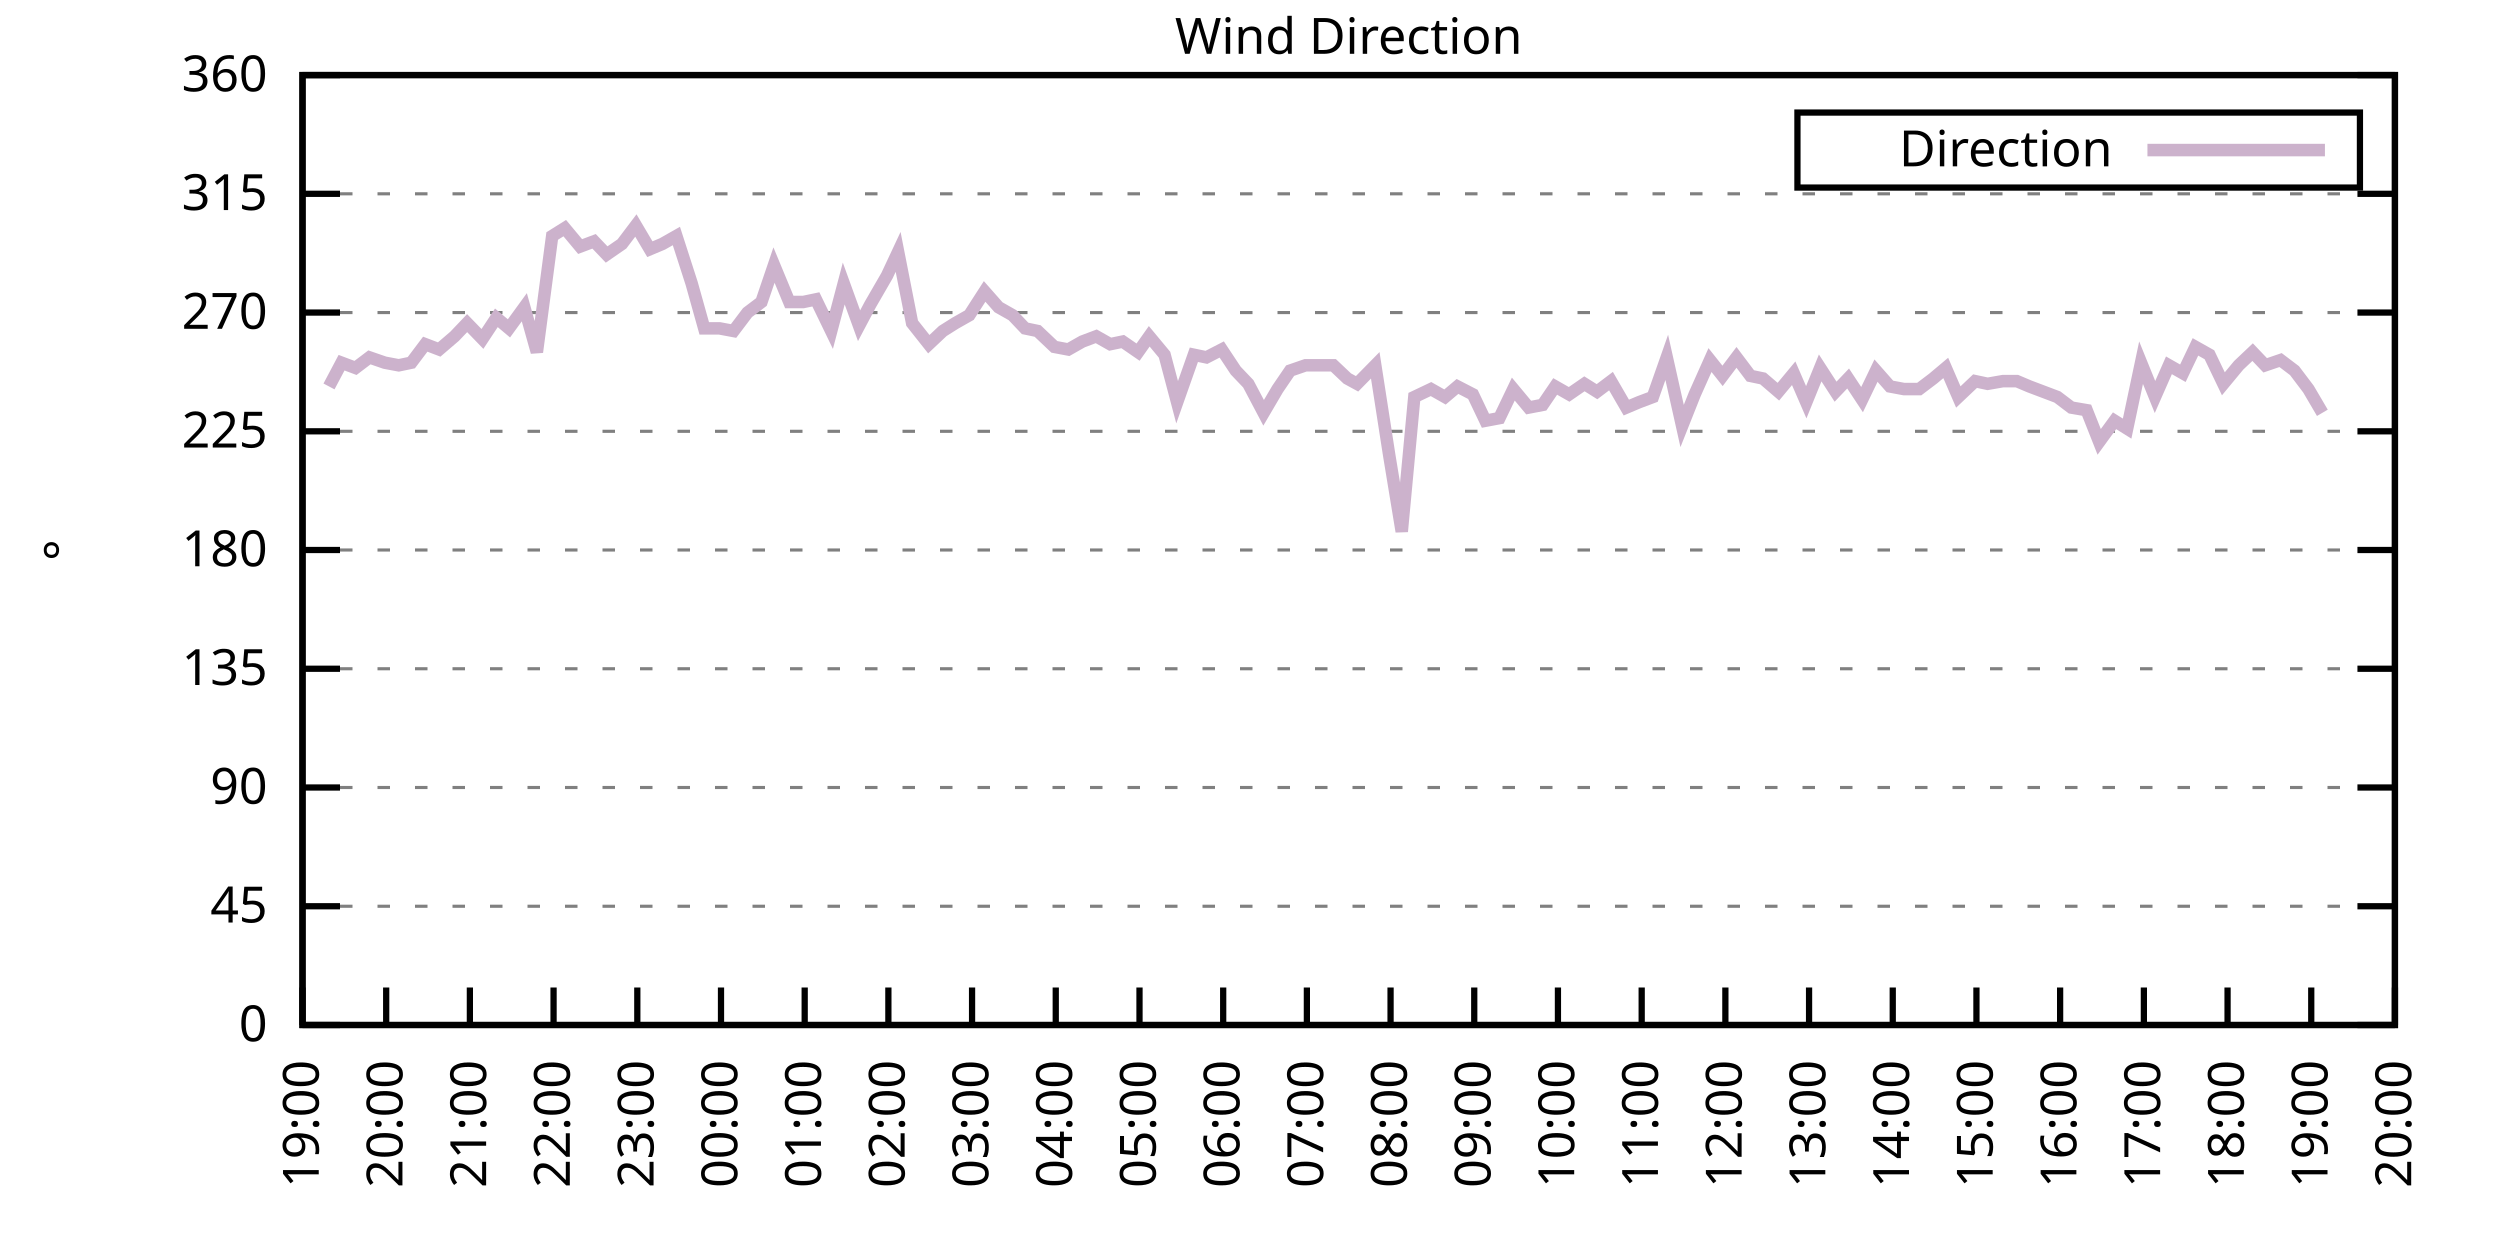
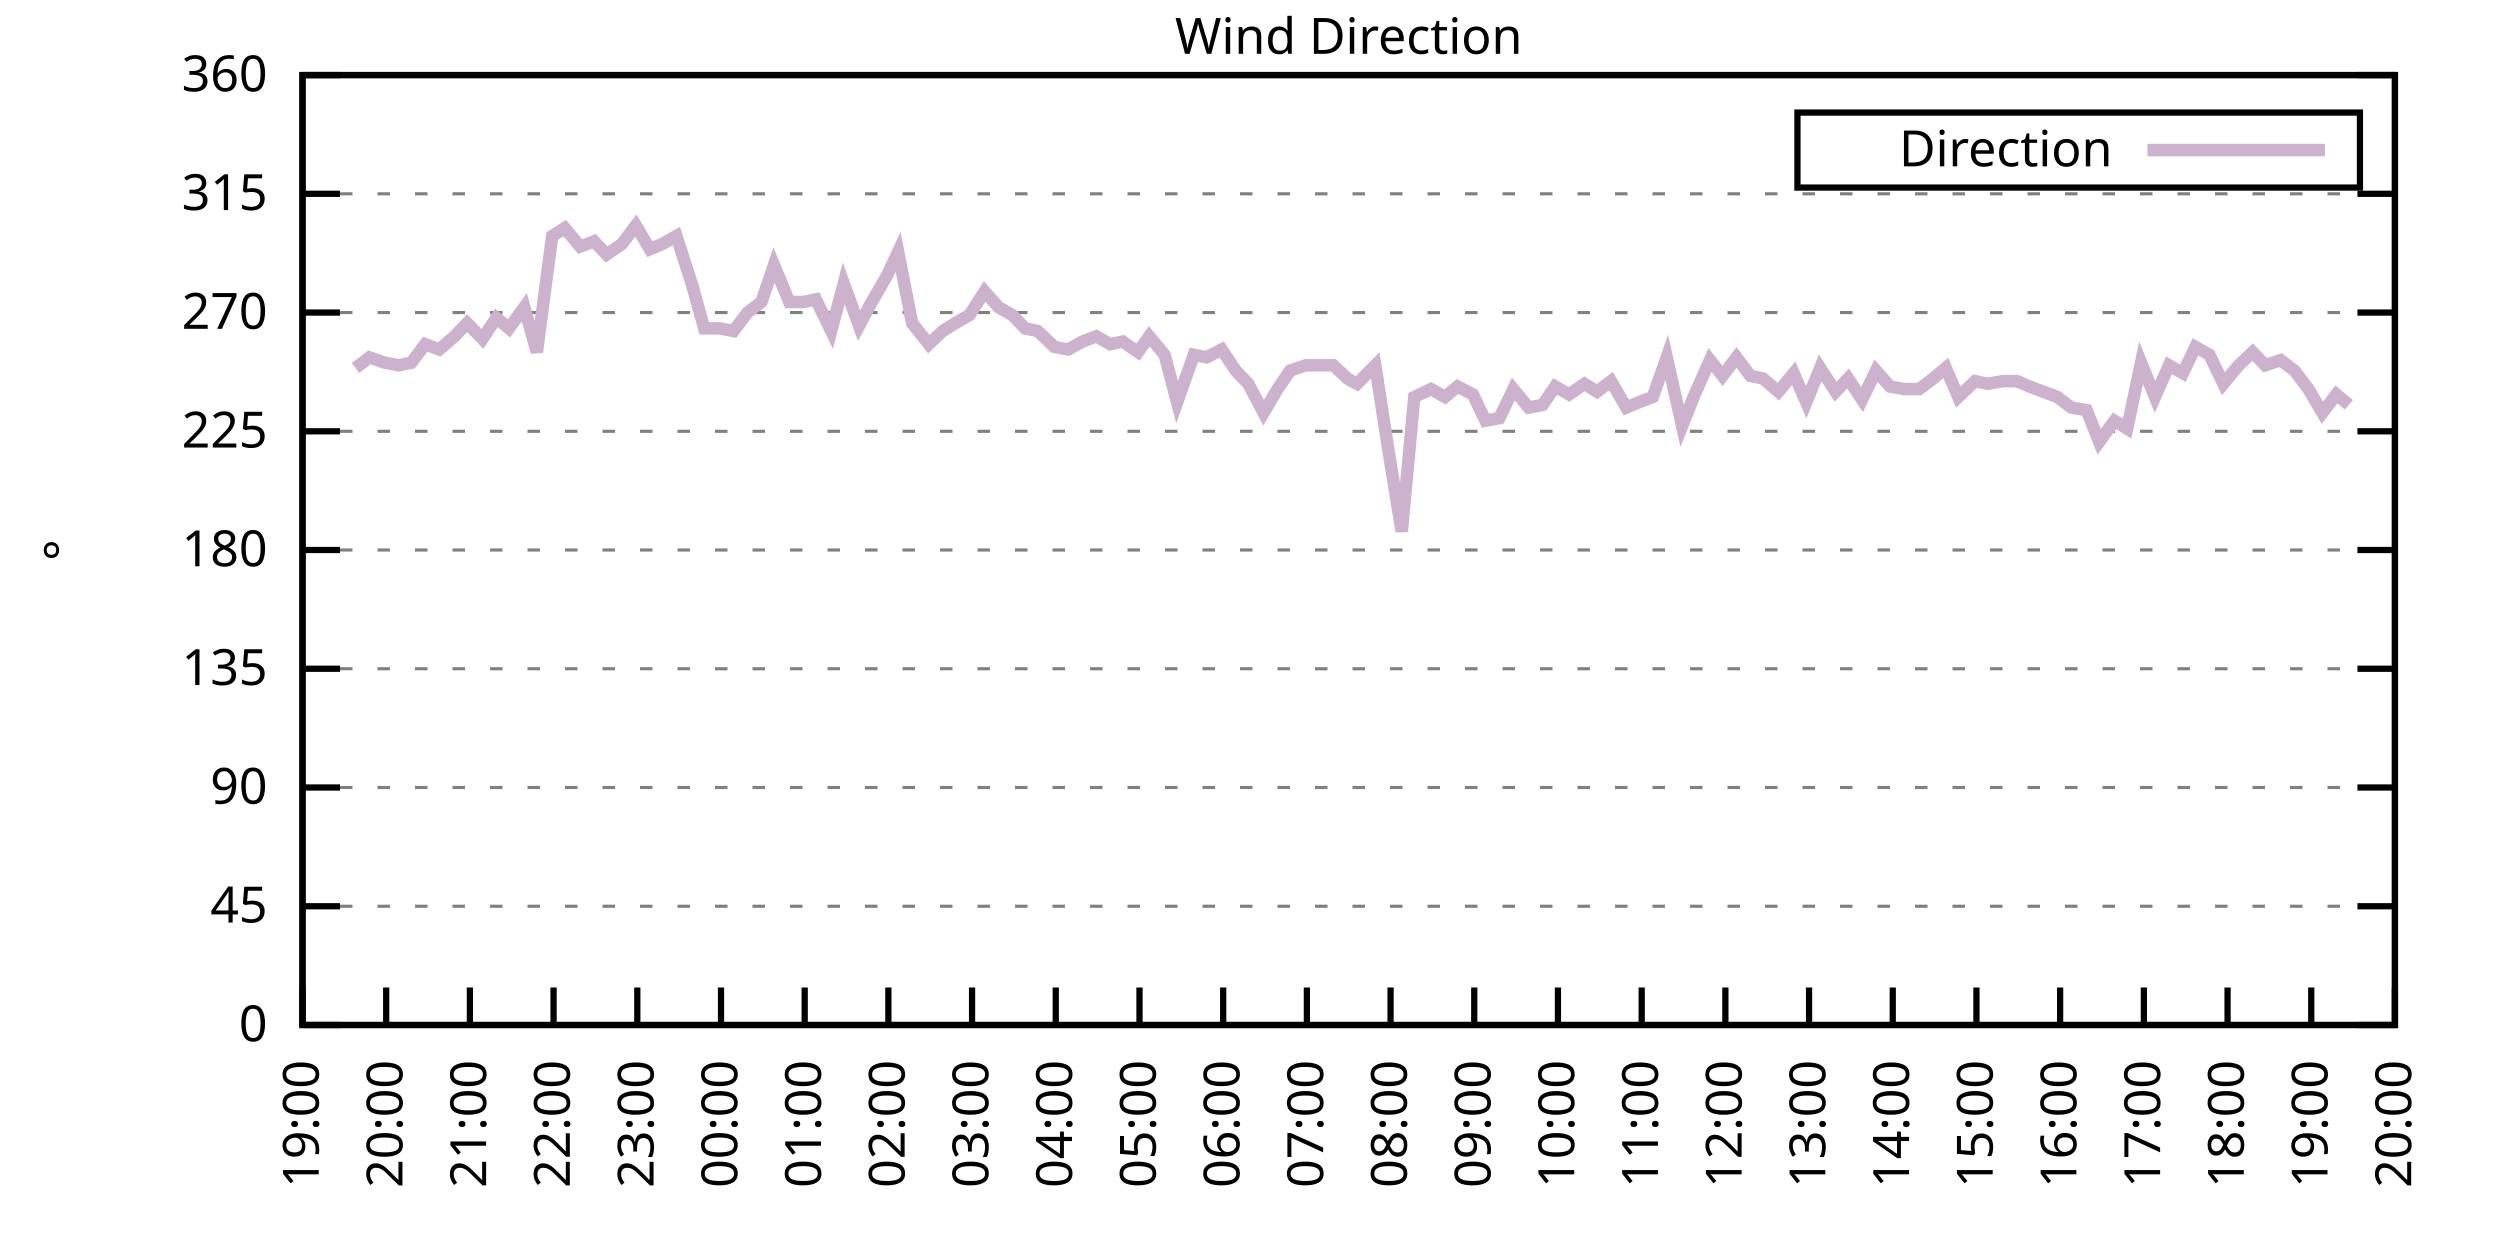
<svg xmlns="http://www.w3.org/2000/svg" xmlns:xlink="http://www.w3.org/1999/xlink" width="400" height="200" viewBox="0 0 400 200">
  <g id="gnuplot_canvas">
    <rect x="0" y="0" width="400" height="200" fill="none" />
    <defs>
      <circle id="gpDot" r="0.5" stroke-width="0.5" stroke="currentColor" />
      <path id="gpPt0" stroke-width="0.333" stroke="currentColor" d="M-1,0 h2 M0,-1 v2" />
      <path id="gpPt1" stroke-width="0.333" stroke="currentColor" d="M-1,-1 L1,1 M1,-1 L-1,1" />
      <path id="gpPt2" stroke-width="0.333" stroke="currentColor" d="M-1,0 L1,0 M0,-1 L0,1 M-1,-1 L1,1 M-1,1 L1,-1" />
      <rect id="gpPt3" stroke-width="0.333" stroke="currentColor" x="-1" y="-1" width="2" height="2" />
      <rect id="gpPt4" stroke-width="0.333" stroke="currentColor" fill="currentColor" x="-1" y="-1" width="2" height="2" />
      <circle id="gpPt5" stroke-width="0.333" stroke="currentColor" cx="0" cy="0" r="1" />
      <use xlink:href="#gpPt5" id="gpPt6" fill="currentColor" stroke="none" />
      <path id="gpPt7" stroke-width="0.333" stroke="currentColor" d="M0,-1.33 L-1.33,0.67 L1.33,0.67 z" />
      <use xlink:href="#gpPt7" id="gpPt8" fill="currentColor" stroke="none" />
      <use xlink:href="#gpPt7" id="gpPt9" stroke="currentColor" transform="rotate(180)" />
      <use xlink:href="#gpPt9" id="gpPt10" fill="currentColor" stroke="none" />
      <use xlink:href="#gpPt3" id="gpPt11" stroke="currentColor" transform="rotate(45)" />
      <use xlink:href="#gpPt11" id="gpPt12" fill="currentColor" stroke="none" />
      <path id="gpPt13" stroke-width="0.333" stroke="currentColor" d="M0,1.330 L1.265,0.411 L0.782,-1.067 L-0.782,-1.076 L-1.265,0.411 z" />
      <use xlink:href="#gpPt13" id="gpPt14" fill="currentColor" stroke="none" />
      <filter id="textbox" filterUnits="objectBoundingBox" x="0" y="0" height="1" width="1">
        <feFlood flood-color="white" flood-opacity="1" result="bgnd" />
        <feComposite in="SourceGraphic" in2="bgnd" operator="atop" />
      </filter>
      <filter id="greybox" filterUnits="objectBoundingBox" x="0" y="0" height="1" width="1">
        <feFlood flood-color="lightgrey" flood-opacity="1" result="grey" />
        <feComposite in="SourceGraphic" in2="grey" operator="atop" />
      </filter>
    </defs>
    <g fill="none" color="white" stroke="currentColor" stroke-width="1.00" stroke-linecap="butt" stroke-linejoin="miter">
</g>
    <g fill="none" color="black" stroke="currentColor" stroke-width="1.00" stroke-linecap="butt" stroke-linejoin="miter">
      <g stroke="none" shape-rendering="crispEdges">
        <polygon fill="rgb(255, 255, 255)" points="48.40,164.00 383.18,164.00 383.18,12.02 48.40,12.02 " />
      </g>
    </g>
    <g fill="none" color="black" stroke="currentColor" stroke-width="1.00" stroke-linecap="butt" stroke-linejoin="miter">
</g>
    <g fill="none" color="black" stroke="black" stroke-width="0.50" stroke-linecap="butt" stroke-linejoin="miter">
</g>
    <g fill="none" color="gray" stroke="currentColor" stroke-width="0.50" stroke-linecap="butt" stroke-linejoin="miter">
      <path stroke="gray" stroke-dasharray="2,4" class="gridline" d="M48.40,164.00 L383.19,164.00  " />
    </g>
    <g fill="none" color="gray" stroke="gray" stroke-width="1.00" stroke-linecap="butt" stroke-linejoin="miter">
</g>
    <g fill="none" color="black" stroke="currentColor" stroke-width="1.00" stroke-linecap="butt" stroke-linejoin="miter">
      <path stroke="black" d="M48.40,164.00 L54.40,164.00 M383.19,164.00 L377.19,164.00  " />
      <g transform="translate(42.80,166.60)" stroke="none" fill="black" font-family="Sans" font-size="8.00" text-anchor="end">
        <text>
          <tspan font-family="Sans"> 0</tspan>
        </text>
      </g>
    </g>
    <g fill="none" color="black" stroke="currentColor" stroke-width="1.00" stroke-linecap="butt" stroke-linejoin="miter">
</g>
    <g fill="none" color="black" stroke="black" stroke-width="0.50" stroke-linecap="butt" stroke-linejoin="miter">
</g>
    <g fill="none" color="gray" stroke="currentColor" stroke-width="0.50" stroke-linecap="butt" stroke-linejoin="miter">
      <path stroke="gray" stroke-dasharray="2,4" class="gridline" d="M48.40,145.00 L383.19,145.00  " />
    </g>
    <g fill="none" color="gray" stroke="gray" stroke-width="1.00" stroke-linecap="butt" stroke-linejoin="miter">
</g>
    <g fill="none" color="black" stroke="currentColor" stroke-width="1.00" stroke-linecap="butt" stroke-linejoin="miter">
      <path stroke="black" d="M48.40,145.00 L54.40,145.00 M383.19,145.00 L377.19,145.00  " />
      <g transform="translate(42.80,147.60)" stroke="none" fill="black" font-family="Sans" font-size="8.00" text-anchor="end">
        <text>
          <tspan font-family="Sans"> 45</tspan>
        </text>
      </g>
    </g>
    <g fill="none" color="black" stroke="currentColor" stroke-width="1.00" stroke-linecap="butt" stroke-linejoin="miter">
</g>
    <g fill="none" color="black" stroke="black" stroke-width="0.50" stroke-linecap="butt" stroke-linejoin="miter">
</g>
    <g fill="none" color="gray" stroke="currentColor" stroke-width="0.50" stroke-linecap="butt" stroke-linejoin="miter">
      <path stroke="gray" stroke-dasharray="2,4" class="gridline" d="M48.40,126.00 L383.19,126.00  " />
    </g>
    <g fill="none" color="gray" stroke="gray" stroke-width="1.00" stroke-linecap="butt" stroke-linejoin="miter">
</g>
    <g fill="none" color="black" stroke="currentColor" stroke-width="1.00" stroke-linecap="butt" stroke-linejoin="miter">
      <path stroke="black" d="M48.40,126.00 L54.40,126.00 M383.19,126.00 L377.19,126.00  " />
      <g transform="translate(42.80,128.60)" stroke="none" fill="black" font-family="Sans" font-size="8.00" text-anchor="end">
        <text>
          <tspan font-family="Sans"> 90</tspan>
        </text>
      </g>
    </g>
    <g fill="none" color="black" stroke="currentColor" stroke-width="1.00" stroke-linecap="butt" stroke-linejoin="miter">
</g>
    <g fill="none" color="black" stroke="black" stroke-width="0.50" stroke-linecap="butt" stroke-linejoin="miter">
</g>
    <g fill="none" color="gray" stroke="currentColor" stroke-width="0.50" stroke-linecap="butt" stroke-linejoin="miter">
      <path stroke="gray" stroke-dasharray="2,4" class="gridline" d="M48.40,107.00 L383.19,107.00  " />
    </g>
    <g fill="none" color="gray" stroke="gray" stroke-width="1.00" stroke-linecap="butt" stroke-linejoin="miter">
</g>
    <g fill="none" color="black" stroke="currentColor" stroke-width="1.00" stroke-linecap="butt" stroke-linejoin="miter">
      <path stroke="black" d="M48.40,107.00 L54.40,107.00 M383.19,107.00 L377.19,107.00  " />
      <g transform="translate(42.80,109.60)" stroke="none" fill="black" font-family="Sans" font-size="8.00" text-anchor="end">
        <text>
          <tspan font-family="Sans"> 135</tspan>
        </text>
      </g>
    </g>
    <g fill="none" color="black" stroke="currentColor" stroke-width="1.00" stroke-linecap="butt" stroke-linejoin="miter">
</g>
    <g fill="none" color="black" stroke="black" stroke-width="0.50" stroke-linecap="butt" stroke-linejoin="miter">
</g>
    <g fill="none" color="gray" stroke="currentColor" stroke-width="0.50" stroke-linecap="butt" stroke-linejoin="miter">
      <path stroke="gray" stroke-dasharray="2,4" class="gridline" d="M48.40,88.00 L383.19,88.00  " />
    </g>
    <g fill="none" color="gray" stroke="gray" stroke-width="1.00" stroke-linecap="butt" stroke-linejoin="miter">
</g>
    <g fill="none" color="black" stroke="currentColor" stroke-width="1.00" stroke-linecap="butt" stroke-linejoin="miter">
      <path stroke="black" d="M48.40,88.00 L54.40,88.00 M383.19,88.00 L377.19,88.00  " />
      <g transform="translate(42.80,90.60)" stroke="none" fill="black" font-family="Sans" font-size="8.00" text-anchor="end">
        <text>
          <tspan font-family="Sans"> 180</tspan>
        </text>
      </g>
    </g>
    <g fill="none" color="black" stroke="currentColor" stroke-width="1.00" stroke-linecap="butt" stroke-linejoin="miter">
</g>
    <g fill="none" color="black" stroke="black" stroke-width="0.50" stroke-linecap="butt" stroke-linejoin="miter">
</g>
    <g fill="none" color="gray" stroke="currentColor" stroke-width="0.50" stroke-linecap="butt" stroke-linejoin="miter">
      <path stroke="gray" stroke-dasharray="2,4" class="gridline" d="M48.40,69.01 L383.19,69.01  " />
    </g>
    <g fill="none" color="gray" stroke="gray" stroke-width="1.00" stroke-linecap="butt" stroke-linejoin="miter">
</g>
    <g fill="none" color="black" stroke="currentColor" stroke-width="1.00" stroke-linecap="butt" stroke-linejoin="miter">
      <path stroke="black" d="M48.40,69.01 L54.40,69.01 M383.19,69.01 L377.19,69.01  " />
      <g transform="translate(42.80,71.61)" stroke="none" fill="black" font-family="Sans" font-size="8.00" text-anchor="end">
        <text>
          <tspan font-family="Sans"> 225</tspan>
        </text>
      </g>
    </g>
    <g fill="none" color="black" stroke="currentColor" stroke-width="1.00" stroke-linecap="butt" stroke-linejoin="miter">
</g>
    <g fill="none" color="black" stroke="black" stroke-width="0.50" stroke-linecap="butt" stroke-linejoin="miter">
</g>
    <g fill="none" color="gray" stroke="currentColor" stroke-width="0.50" stroke-linecap="butt" stroke-linejoin="miter">
      <path stroke="gray" stroke-dasharray="2,4" class="gridline" d="M48.40,50.01 L383.19,50.01  " />
    </g>
    <g fill="none" color="gray" stroke="gray" stroke-width="1.00" stroke-linecap="butt" stroke-linejoin="miter">
</g>
    <g fill="none" color="black" stroke="currentColor" stroke-width="1.00" stroke-linecap="butt" stroke-linejoin="miter">
      <path stroke="black" d="M48.40,50.01 L54.40,50.01 M383.19,50.01 L377.19,50.01  " />
      <g transform="translate(42.80,52.61)" stroke="none" fill="black" font-family="Sans" font-size="8.00" text-anchor="end">
        <text>
          <tspan font-family="Sans"> 270</tspan>
        </text>
      </g>
    </g>
    <g fill="none" color="black" stroke="currentColor" stroke-width="1.00" stroke-linecap="butt" stroke-linejoin="miter">
</g>
    <g fill="none" color="black" stroke="black" stroke-width="0.50" stroke-linecap="butt" stroke-linejoin="miter">
</g>
    <g fill="none" color="gray" stroke="currentColor" stroke-width="0.50" stroke-linecap="butt" stroke-linejoin="miter">
      <path stroke="gray" stroke-dasharray="2,4" class="gridline" d="M48.40,31.01 L383.19,31.01  " />
    </g>
    <g fill="none" color="gray" stroke="gray" stroke-width="1.00" stroke-linecap="butt" stroke-linejoin="miter">
</g>
    <g fill="none" color="black" stroke="currentColor" stroke-width="1.00" stroke-linecap="butt" stroke-linejoin="miter">
      <path stroke="black" d="M48.40,31.01 L54.40,31.01 M383.19,31.01 L377.19,31.01  " />
      <g transform="translate(42.80,33.61)" stroke="none" fill="black" font-family="Sans" font-size="8.00" text-anchor="end">
        <text>
          <tspan font-family="Sans"> 315</tspan>
        </text>
      </g>
    </g>
    <g fill="none" color="black" stroke="currentColor" stroke-width="1.00" stroke-linecap="butt" stroke-linejoin="miter">
</g>
    <g fill="none" color="black" stroke="black" stroke-width="0.50" stroke-linecap="butt" stroke-linejoin="miter">
</g>
    <g fill="none" color="gray" stroke="currentColor" stroke-width="0.50" stroke-linecap="butt" stroke-linejoin="miter">
      <path stroke="gray" stroke-dasharray="2,4" class="gridline" d="M48.40,12.01 L383.19,12.01  " />
    </g>
    <g fill="none" color="gray" stroke="gray" stroke-width="1.00" stroke-linecap="butt" stroke-linejoin="miter">
</g>
    <g fill="none" color="black" stroke="currentColor" stroke-width="1.00" stroke-linecap="butt" stroke-linejoin="miter">
      <path stroke="black" d="M48.40,12.01 L54.40,12.01 M383.19,12.01 L377.19,12.01  " />
      <g transform="translate(42.80,14.61)" stroke="none" fill="black" font-family="Sans" font-size="8.00" text-anchor="end">
        <text>
          <tspan font-family="Sans"> 360</tspan>
        </text>
      </g>
    </g>
    <g fill="none" color="black" stroke="currentColor" stroke-width="1.00" stroke-linecap="butt" stroke-linejoin="miter">
      <path stroke="black" d="M48.40,164.00 L48.40,158.00  " />
      <g transform="translate(51.00,169.60) rotate(270.00)" stroke="none" fill="black" font-family="Sans" font-size="8.00" text-anchor="end">
        <text>
          <tspan font-family="Sans">19:00</tspan>
        </text>
      </g>
    </g>
    <g fill="none" color="black" stroke="currentColor" stroke-width="1.00" stroke-linecap="butt" stroke-linejoin="miter">
      <path stroke="black" d="M61.79,164.00 L61.79,158.00  " />
      <g transform="translate(64.39,169.60) rotate(270.00)" stroke="none" fill="black" font-family="Sans" font-size="8.00" text-anchor="end">
        <text>
          <tspan font-family="Sans">20:00</tspan>
        </text>
      </g>
    </g>
    <g fill="none" color="black" stroke="currentColor" stroke-width="1.00" stroke-linecap="butt" stroke-linejoin="miter">
      <path stroke="black" d="M75.18,164.00 L75.18,158.00  " />
      <g transform="translate(77.78,169.60) rotate(270.00)" stroke="none" fill="black" font-family="Sans" font-size="8.00" text-anchor="end">
        <text>
          <tspan font-family="Sans">21:00</tspan>
        </text>
      </g>
    </g>
    <g fill="none" color="black" stroke="currentColor" stroke-width="1.00" stroke-linecap="butt" stroke-linejoin="miter">
      <path stroke="black" d="M88.57,164.00 L88.57,158.00  " />
      <g transform="translate(91.17,169.60) rotate(270.00)" stroke="none" fill="black" font-family="Sans" font-size="8.00" text-anchor="end">
        <text>
          <tspan font-family="Sans">22:00</tspan>
        </text>
      </g>
    </g>
    <g fill="none" color="black" stroke="currentColor" stroke-width="1.00" stroke-linecap="butt" stroke-linejoin="miter">
      <path stroke="black" d="M101.97,164.00 L101.97,158.00  " />
      <g transform="translate(104.57,169.60) rotate(270.00)" stroke="none" fill="black" font-family="Sans" font-size="8.00" text-anchor="end">
        <text>
          <tspan font-family="Sans">23:00</tspan>
        </text>
      </g>
    </g>
    <g fill="none" color="black" stroke="currentColor" stroke-width="1.00" stroke-linecap="butt" stroke-linejoin="miter">
      <path stroke="black" d="M115.36,164.00 L115.36,158.00  " />
      <g transform="translate(117.96,169.60) rotate(270.00)" stroke="none" fill="black" font-family="Sans" font-size="8.00" text-anchor="end">
        <text>
          <tspan font-family="Sans">00:00</tspan>
        </text>
      </g>
    </g>
    <g fill="none" color="black" stroke="currentColor" stroke-width="1.00" stroke-linecap="butt" stroke-linejoin="miter">
      <path stroke="black" d="M128.75,164.00 L128.75,158.00  " />
      <g transform="translate(131.35,169.60) rotate(270.00)" stroke="none" fill="black" font-family="Sans" font-size="8.00" text-anchor="end">
        <text>
          <tspan font-family="Sans">01:00</tspan>
        </text>
      </g>
    </g>
    <g fill="none" color="black" stroke="currentColor" stroke-width="1.00" stroke-linecap="butt" stroke-linejoin="miter">
      <path stroke="black" d="M142.14,164.00 L142.14,158.00  " />
      <g transform="translate(144.74,169.60) rotate(270.00)" stroke="none" fill="black" font-family="Sans" font-size="8.00" text-anchor="end">
        <text>
          <tspan font-family="Sans">02:00</tspan>
        </text>
      </g>
    </g>
    <g fill="none" color="black" stroke="currentColor" stroke-width="1.00" stroke-linecap="butt" stroke-linejoin="miter">
      <path stroke="black" d="M155.53,164.00 L155.53,158.00  " />
      <g transform="translate(158.13,169.60) rotate(270.00)" stroke="none" fill="black" font-family="Sans" font-size="8.00" text-anchor="end">
        <text>
          <tspan font-family="Sans">03:00</tspan>
        </text>
      </g>
    </g>
    <g fill="none" color="black" stroke="currentColor" stroke-width="1.00" stroke-linecap="butt" stroke-linejoin="miter">
      <path stroke="black" d="M168.92,164.00 L168.92,158.00  " />
      <g transform="translate(171.52,169.60) rotate(270.00)" stroke="none" fill="black" font-family="Sans" font-size="8.00" text-anchor="end">
        <text>
          <tspan font-family="Sans">04:00</tspan>
        </text>
      </g>
    </g>
    <g fill="none" color="black" stroke="currentColor" stroke-width="1.00" stroke-linecap="butt" stroke-linejoin="miter">
      <path stroke="black" d="M182.32,164.00 L182.32,158.00  " />
      <g transform="translate(184.92,169.60) rotate(270.00)" stroke="none" fill="black" font-family="Sans" font-size="8.00" text-anchor="end">
        <text>
          <tspan font-family="Sans">05:00</tspan>
        </text>
      </g>
    </g>
    <g fill="none" color="black" stroke="currentColor" stroke-width="1.00" stroke-linecap="butt" stroke-linejoin="miter">
      <path stroke="black" d="M195.71,164.00 L195.71,158.00  " />
      <g transform="translate(198.31,169.60) rotate(270.00)" stroke="none" fill="black" font-family="Sans" font-size="8.00" text-anchor="end">
        <text>
          <tspan font-family="Sans">06:00</tspan>
        </text>
      </g>
    </g>
    <g fill="none" color="black" stroke="currentColor" stroke-width="1.00" stroke-linecap="butt" stroke-linejoin="miter">
      <path stroke="black" d="M209.10,164.00 L209.10,158.00  " />
      <g transform="translate(211.70,169.60) rotate(270.00)" stroke="none" fill="black" font-family="Sans" font-size="8.00" text-anchor="end">
        <text>
          <tspan font-family="Sans">07:00</tspan>
        </text>
      </g>
    </g>
    <g fill="none" color="black" stroke="currentColor" stroke-width="1.00" stroke-linecap="butt" stroke-linejoin="miter">
      <path stroke="black" d="M222.49,164.00 L222.49,158.00  " />
      <g transform="translate(225.09,169.60) rotate(270.00)" stroke="none" fill="black" font-family="Sans" font-size="8.00" text-anchor="end">
        <text>
          <tspan font-family="Sans">08:00</tspan>
        </text>
      </g>
    </g>
    <g fill="none" color="black" stroke="currentColor" stroke-width="1.00" stroke-linecap="butt" stroke-linejoin="miter">
      <path stroke="black" d="M235.88,164.00 L235.88,158.00  " />
      <g transform="translate(238.48,169.60) rotate(270.00)" stroke="none" fill="black" font-family="Sans" font-size="8.00" text-anchor="end">
        <text>
          <tspan font-family="Sans">09:00</tspan>
        </text>
      </g>
    </g>
    <g fill="none" color="black" stroke="currentColor" stroke-width="1.00" stroke-linecap="butt" stroke-linejoin="miter">
      <path stroke="black" d="M249.27,164.00 L249.27,158.00  " />
      <g transform="translate(251.87,169.60) rotate(270.00)" stroke="none" fill="black" font-family="Sans" font-size="8.00" text-anchor="end">
        <text>
          <tspan font-family="Sans">10:00</tspan>
        </text>
      </g>
    </g>
    <g fill="none" color="black" stroke="currentColor" stroke-width="1.00" stroke-linecap="butt" stroke-linejoin="miter">
      <path stroke="black" d="M262.67,164.00 L262.67,158.00  " />
      <g transform="translate(265.27,169.60) rotate(270.00)" stroke="none" fill="black" font-family="Sans" font-size="8.00" text-anchor="end">
        <text>
          <tspan font-family="Sans">11:00</tspan>
        </text>
      </g>
    </g>
    <g fill="none" color="black" stroke="currentColor" stroke-width="1.00" stroke-linecap="butt" stroke-linejoin="miter">
      <path stroke="black" d="M276.06,164.00 L276.06,158.00  " />
      <g transform="translate(278.66,169.60) rotate(270.00)" stroke="none" fill="black" font-family="Sans" font-size="8.00" text-anchor="end">
        <text>
          <tspan font-family="Sans">12:00</tspan>
        </text>
      </g>
    </g>
    <g fill="none" color="black" stroke="currentColor" stroke-width="1.00" stroke-linecap="butt" stroke-linejoin="miter">
      <path stroke="black" d="M289.45,164.00 L289.45,158.00  " />
      <g transform="translate(292.05,169.60) rotate(270.00)" stroke="none" fill="black" font-family="Sans" font-size="8.00" text-anchor="end">
        <text>
          <tspan font-family="Sans">13:00</tspan>
        </text>
      </g>
    </g>
    <g fill="none" color="black" stroke="currentColor" stroke-width="1.00" stroke-linecap="butt" stroke-linejoin="miter">
      <path stroke="black" d="M302.84,164.00 L302.84,158.00  " />
      <g transform="translate(305.44,169.60) rotate(270.00)" stroke="none" fill="black" font-family="Sans" font-size="8.00" text-anchor="end">
        <text>
          <tspan font-family="Sans">14:00</tspan>
        </text>
      </g>
    </g>
    <g fill="none" color="black" stroke="currentColor" stroke-width="1.00" stroke-linecap="butt" stroke-linejoin="miter">
      <path stroke="black" d="M316.23,164.00 L316.23,158.00  " />
      <g transform="translate(318.83,169.60) rotate(270.00)" stroke="none" fill="black" font-family="Sans" font-size="8.00" text-anchor="end">
        <text>
          <tspan font-family="Sans">15:00</tspan>
        </text>
      </g>
    </g>
    <g fill="none" color="black" stroke="currentColor" stroke-width="1.00" stroke-linecap="butt" stroke-linejoin="miter">
      <path stroke="black" d="M329.62,164.00 L329.62,158.00  " />
      <g transform="translate(332.22,169.60) rotate(270.00)" stroke="none" fill="black" font-family="Sans" font-size="8.00" text-anchor="end">
        <text>
          <tspan font-family="Sans">16:00</tspan>
        </text>
      </g>
    </g>
    <g fill="none" color="black" stroke="currentColor" stroke-width="1.00" stroke-linecap="butt" stroke-linejoin="miter">
      <path stroke="black" d="M343.02,164.00 L343.02,158.00  " />
      <g transform="translate(345.62,169.60) rotate(270.00)" stroke="none" fill="black" font-family="Sans" font-size="8.00" text-anchor="end">
        <text>
          <tspan font-family="Sans">17:00</tspan>
        </text>
      </g>
    </g>
    <g fill="none" color="black" stroke="currentColor" stroke-width="1.00" stroke-linecap="butt" stroke-linejoin="miter">
      <path stroke="black" d="M356.41,164.00 L356.41,158.00  " />
      <g transform="translate(359.01,169.60) rotate(270.00)" stroke="none" fill="black" font-family="Sans" font-size="8.00" text-anchor="end">
        <text>
          <tspan font-family="Sans">18:00</tspan>
        </text>
      </g>
    </g>
    <g fill="none" color="black" stroke="currentColor" stroke-width="1.00" stroke-linecap="butt" stroke-linejoin="miter">
      <path stroke="black" d="M369.80,164.00 L369.80,158.00  " />
      <g transform="translate(372.40,169.60) rotate(270.00)" stroke="none" fill="black" font-family="Sans" font-size="8.00" text-anchor="end">
        <text>
          <tspan font-family="Sans">19:00</tspan>
        </text>
      </g>
    </g>
    <g fill="none" color="black" stroke="currentColor" stroke-width="1.00" stroke-linecap="butt" stroke-linejoin="miter">
      <path stroke="black" d="M383.19,164.00 L383.19,158.00  " />
      <g transform="translate(385.79,169.60) rotate(270.00)" stroke="none" fill="black" font-family="Sans" font-size="8.00" text-anchor="end">
        <text>
          <tspan font-family="Sans">20:00</tspan>
        </text>
      </g>
    </g>
    <g fill="none" color="black" stroke="currentColor" stroke-width="1.00" stroke-linecap="butt" stroke-linejoin="miter">
</g>
    <g fill="none" color="black" stroke="currentColor" stroke-width="1.00" stroke-linecap="butt" stroke-linejoin="miter">
      <path stroke="black" d="M48.40,12.01 L48.40,164.00 L383.19,164.00 L383.19,12.01 L48.40,12.01 Z  " />
    </g>
    <g fill="none" color="black" stroke="currentColor" stroke-width="1.00" stroke-linecap="butt" stroke-linejoin="miter">
</g>
    <g fill="none" color="black" stroke="currentColor" stroke-width="1.00" stroke-linecap="butt" stroke-linejoin="miter">
      <path stroke="black" d="M287.59,30.01 L287.59,18.01 L377.59,18.01 L377.59,30.01 L287.59,30.01 Z  " />
    </g>
    <g id="Wind_direction_plot_1">
      <g fill="none" color="white" stroke="black" stroke-width="2.00" stroke-linecap="butt" stroke-linejoin="miter">
</g>
      <g fill="none" color="black" stroke="currentColor" stroke-width="2.00" stroke-linecap="butt" stroke-linejoin="miter">
        <g transform="translate(337.99,26.61)" stroke="none" fill="black" font-family="Sans" font-size="8.00" text-anchor="end">
          <text>
            <tspan font-family="Sans">Direction</tspan>
          </text>
        </g>
      </g>
      <g fill="none" color="black" stroke="currentColor" stroke-width="2.00" stroke-linecap="butt" stroke-linejoin="miter">
-         <path stroke="rgb(204, 178, 204)" d="M343.59,24.01 L371.99,24.01 M52.64,61.83 L54.65,58.03 L56.88,58.87 L59.11,57.18 L61.57,58.03 L63.80,58.45   L65.81,58.03 L68.04,55.07 L70.27,55.92 L72.73,53.81 L74.74,51.70 L77.19,54.23 L79.42,50.85 L81.43,52.54   L83.89,49.16 L85.90,56.34 L88.35,37.76 L90.36,36.50 L92.82,39.45 L95.05,38.61 L97.06,40.72 L99.51,39.03   L101.74,36.08 L103.98,39.87 L105.98,39.03 L108.22,37.76 L110.67,45.36 L112.68,52.54 L115.13,52.54 L117.37,52.96   L119.60,50.01 L121.83,48.32 L123.84,42.41 L126.29,48.32 L128.53,48.32 L130.54,47.90 L132.99,52.96 L135.00,45.36   L137.45,52.12 L139.24,48.74 L141.92,44.10 L143.70,40.30 L145.94,51.70 L148.61,55.07 L150.85,52.96 L152.85,51.70   L155.09,50.43 L157.54,46.63 L159.77,49.16 L162.01,50.43 L164.01,52.54 L166.02,52.96 L168.70,55.50 L170.93,55.92   L173.17,54.65 L175.40,53.81 L177.63,55.07 L179.64,54.65 L182.09,56.34 L183.88,53.81 L186.33,56.76 L188.34,64.36   L191.02,56.76 L193.03,57.18 L195.48,55.92 L197.72,59.30 L199.73,61.41 L202.18,66.05 L204.41,62.25 L206.42,59.30   L208.88,58.45 L210.88,58.45 L213.34,58.45 L215.57,60.56 L217.13,61.41 L220.04,58.45 L222.27,72.81 L224.28,85.05   L226.29,63.52 L228.96,62.25 L231.20,63.52 L233.20,61.83 L235.66,63.10 L237.67,67.32 L239.90,66.90 L242.13,62.25   L244.59,65.21 L246.82,64.78 L248.83,61.83 L251.06,63.10 L253.51,61.41 L255.52,62.67 L257.76,60.98 L260.21,65.21   L262.22,64.36 L264.45,63.52 L266.68,57.18 L269.14,68.16 L271.15,63.10 L273.60,57.61 L275.61,60.14 L277.84,57.18   L280.07,60.14 L282.08,60.56 L284.54,62.67 L286.99,59.72 L289.00,64.36 L291.23,58.87 L293.69,62.67 L295.70,60.56   L297.93,63.94 L300.16,59.30 L302.39,61.83 L304.63,62.25 L307.08,62.25 L309.31,60.56 L311.32,58.87 L313.33,63.52   L316.01,60.98 L318.02,61.41 L320.47,60.98 L322.70,60.98 L324.71,61.83 L329.18,63.52 L331.41,65.21 L333.86,65.63   L335.87,70.70 L338.33,67.32 L340.34,68.58 L342.57,58.03 L344.80,63.52 L347.03,58.45 L349.26,59.72 L351.27,55.50   L353.51,56.76 L355.74,61.41 L358.19,58.45 L360.42,56.34 L362.43,58.45 L364.89,57.61 L367.12,59.30 L369.35,62.25   L371.58,66.05  " />
+         <path stroke="rgb(204, 178, 204)" d="M343.59,24.01 L371.99,24.01 M56.88,58.87 L59.11,57.18 L61.57,58.03 L63.80,58.45 L65.81,58.03 L68.04,55.07   L70.27,55.92 L72.73,53.81 L74.74,51.70 L77.19,54.23 L79.42,50.85 L81.43,52.54 L83.89,49.16 L85.90,56.34   L88.35,37.76 L90.36,36.50 L92.82,39.45 L95.05,38.61 L97.06,40.72 L99.51,39.03 L101.74,36.08 L103.98,39.87   L105.98,39.03 L108.22,37.76 L110.67,45.36 L112.68,52.54 L115.13,52.54 L117.37,52.96 L119.60,50.01 L121.83,48.32   L123.84,42.41 L126.29,48.32 L128.53,48.32 L130.54,47.90 L132.99,52.96 L135.00,45.36 L137.45,52.12 L139.24,48.74   L141.92,44.10 L143.70,40.30 L145.94,51.70 L148.61,55.07 L150.85,52.96 L152.85,51.70 L155.09,50.43 L157.54,46.63   L159.77,49.16 L162.01,50.43 L164.01,52.54 L166.02,52.96 L168.70,55.50 L170.93,55.92 L173.17,54.65 L175.40,53.81   L177.63,55.07 L179.64,54.65 L182.09,56.34 L183.88,53.81 L186.33,56.76 L188.34,64.36 L191.02,56.76 L193.03,57.18   L195.48,55.92 L197.72,59.30 L199.73,61.41 L202.18,66.05 L204.41,62.25 L206.42,59.30 L208.88,58.45 L210.88,58.45   L213.34,58.45 L215.57,60.56 L217.13,61.41 L220.04,58.45 L222.27,72.81 L224.28,85.05 L226.29,63.52 L228.96,62.25   L231.20,63.52 L233.20,61.83 L235.66,63.10 L237.67,67.32 L239.90,66.90 L242.13,62.25 L244.59,65.21 L246.82,64.78   L248.83,61.83 L251.06,63.10 L253.51,61.41 L255.52,62.67 L257.76,60.98 L260.21,65.21 L262.22,64.36 L264.45,63.52   L266.68,57.18 L269.14,68.16 L271.15,63.10 L273.60,57.61 L275.61,60.14 L277.84,57.18 L280.07,60.14 L282.08,60.56   L284.54,62.67 L286.99,59.72 L289.00,64.36 L291.23,58.87 L293.69,62.67 L295.70,60.56 L297.93,63.94 L300.16,59.30   L302.39,61.83 L304.63,62.25 L307.08,62.25 L309.31,60.56 L311.32,58.87 L313.33,63.52 L316.01,60.98 L318.02,61.41   L320.47,60.98 L322.70,60.98 L324.71,61.83 L329.18,63.52 L331.41,65.21 L333.86,65.63 L335.87,70.70 L338.33,67.32   L340.34,68.58 L342.57,58.03 L344.80,63.52 L347.03,58.45 L349.26,59.72 L351.27,55.50 L353.51,56.76 L355.74,61.41   L358.19,58.45 L360.42,56.34 L362.43,58.45 L364.89,57.61 L367.12,59.30 L369.35,62.25 L371.58,66.05 L373.82,63.10   L375.82,64.78  " />
      </g>
    </g>
    <g fill="none" color="black" stroke="currentColor" stroke-width="2.00" stroke-linecap="butt" stroke-linejoin="miter">
</g>
    <g fill="none" color="black" stroke="black" stroke-width="1.00" stroke-linecap="butt" stroke-linejoin="miter">
</g>
    <g fill="none" color="black" stroke="currentColor" stroke-width="1.00" stroke-linecap="butt" stroke-linejoin="miter">
      <path stroke="black" d="M48.40,12.01 L48.40,164.00 L383.19,164.00 L383.19,12.01 L48.40,12.01 Z  " />
      <g transform="translate(12.80,88.01) rotate(270.00)" stroke="none" fill="black" font-family="Sans" font-size="8.00" text-anchor="middle">
        <text>
          <tspan font-family="Sans">°</tspan>
        </text>
      </g>
    </g>
    <g fill="none" color="black" stroke="currentColor" stroke-width="1.00" stroke-linecap="butt" stroke-linejoin="miter">
</g>
    <g fill="none" color="black" stroke="currentColor" stroke-width="1.00" stroke-linecap="butt" stroke-linejoin="miter">
      <g transform="translate(215.79,8.61)" stroke="none" fill="black" font-family="Sans" font-size="8.00" text-anchor="middle">
        <text>
          <tspan font-family="Sans">Wind Direction</tspan>
        </text>
      </g>
    </g>
    <g fill="none" color="black" stroke="currentColor" stroke-width="1.00" stroke-linecap="butt" stroke-linejoin="miter">
</g>
  </g>
</svg>
